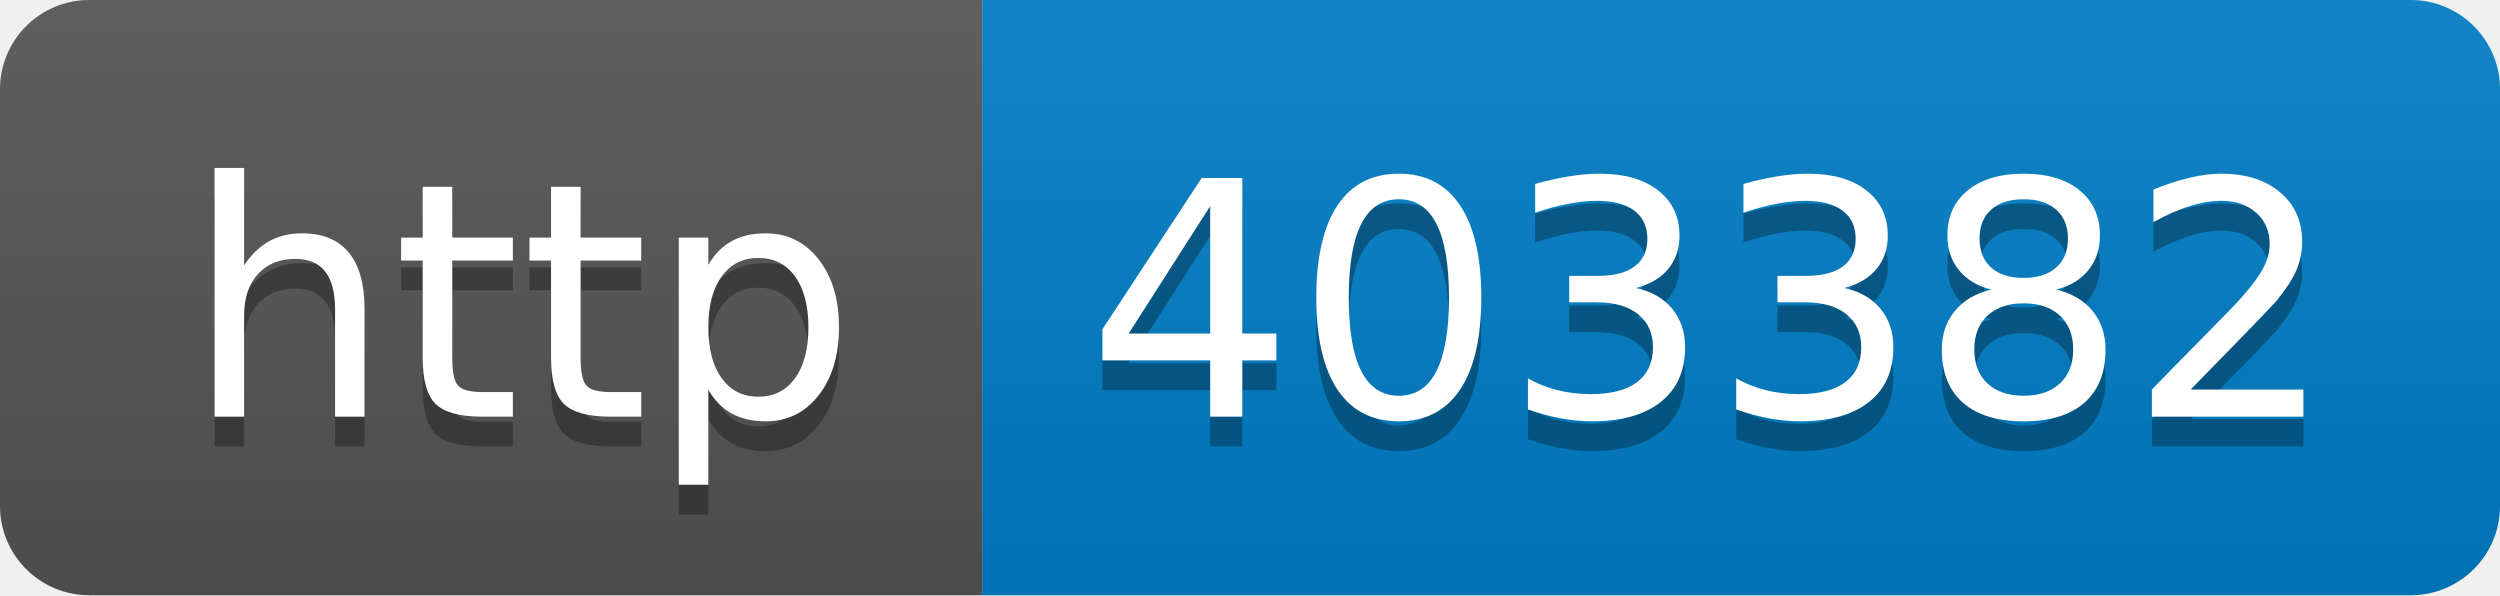
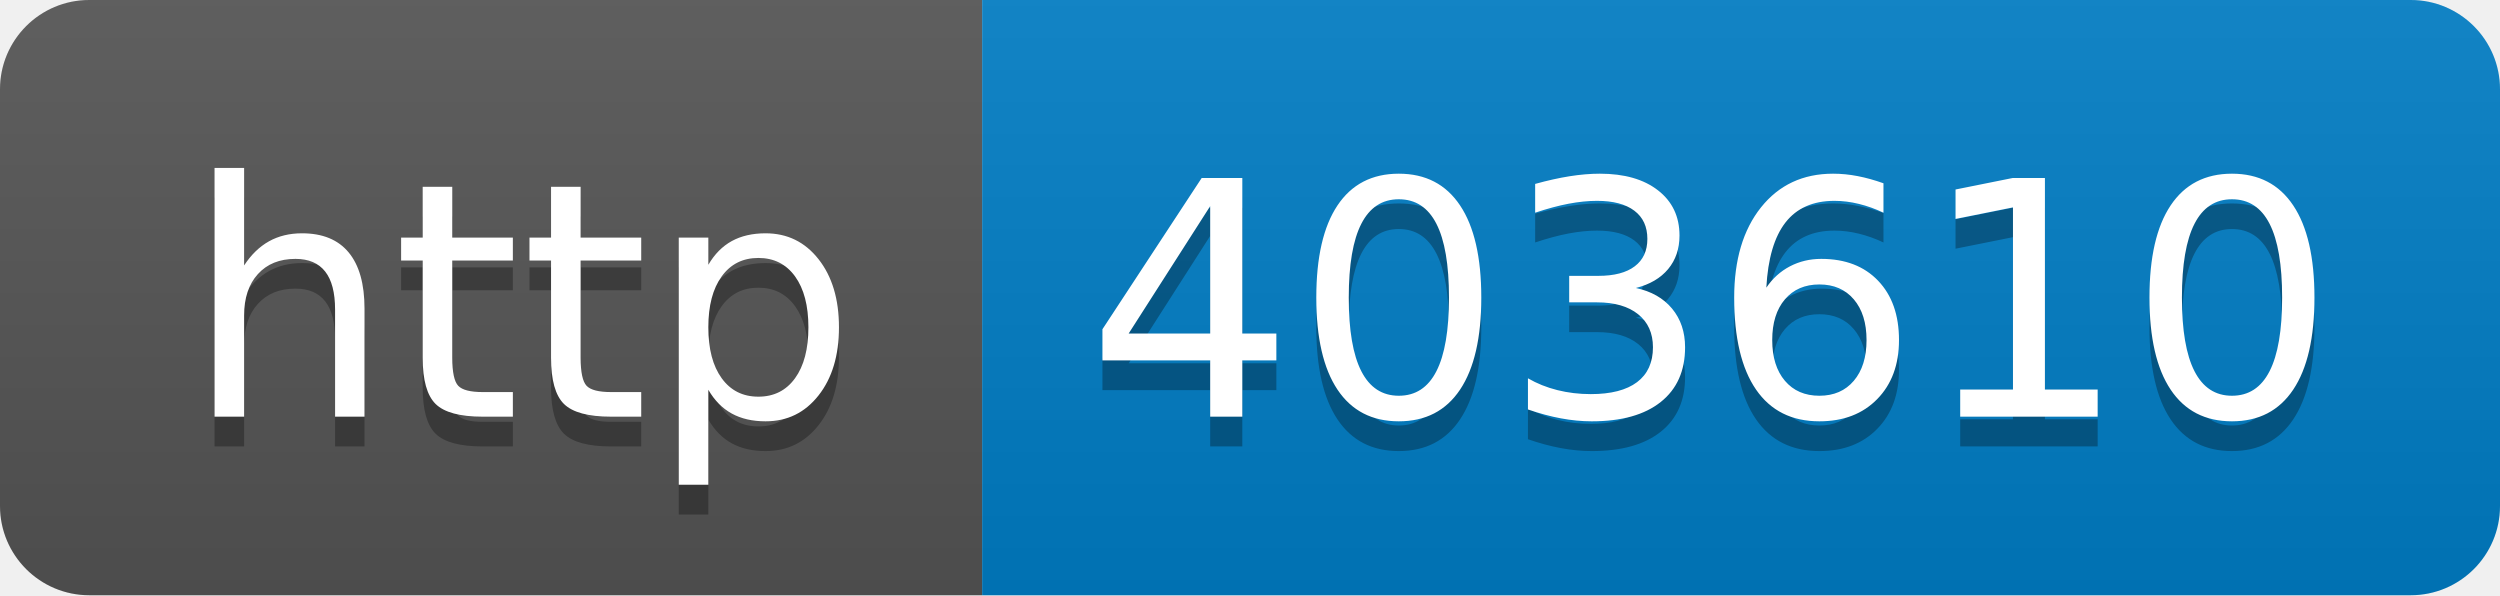
- <svg xmlns="http://www.w3.org/2000/svg" width="84" height="20" role="img" aria-label="http: 403382">
+ <svg xmlns="http://www.w3.org/2000/svg" width="84" height="20" role="img" aria-label="http: 403610">
  <linearGradient id="s" x2="0" y2="100%">
    <stop offset="0" stop-color="#bbb" stop-opacity=".1" />
    <stop offset="1" stop-opacity=".1" />
  </linearGradient>
  <clipPath id="r">
    <rect width="84" height="20" rx="3" fill="#fff" />
  </clipPath>
  <g clip-path="url(#r)">
    <rect width="33" height="20" fill="#555" />
    <rect x="33" width="51" height="20" fill="#007ec6" />
    <rect width="84" height="20" fill="url(#s)" />
  </g>
  <g fill="#fff" text-anchor="middle" font-family="Verdana,Geneva,DejaVu Sans,sans-serif" text-rendering="geometricPrecision" font-size="110">
    <text aria-hidden="true" x="175" y="150" fill="#010101" fill-opacity=".3" transform="scale(.1)" textLength="230">http</text>
    <text x="175" y="140" transform="scale(.1)" fill="#fff" textLength="230">http</text>
-     <text aria-hidden="true" x="575" y="150" fill="#010101" fill-opacity=".3" transform="scale(.1)" textLength="410">403382</text>
-     <text x="575" y="140" transform="scale(.1)" fill="#fff" textLength="410">403382</text>
+     <text aria-hidden="true" x="575" y="150" fill="#010101" fill-opacity=".3" transform="scale(.1)" textLength="410">403610</text>
+     <text x="575" y="140" transform="scale(.1)" fill="#fff" textLength="410">403610</text>
  </g>
</svg>
